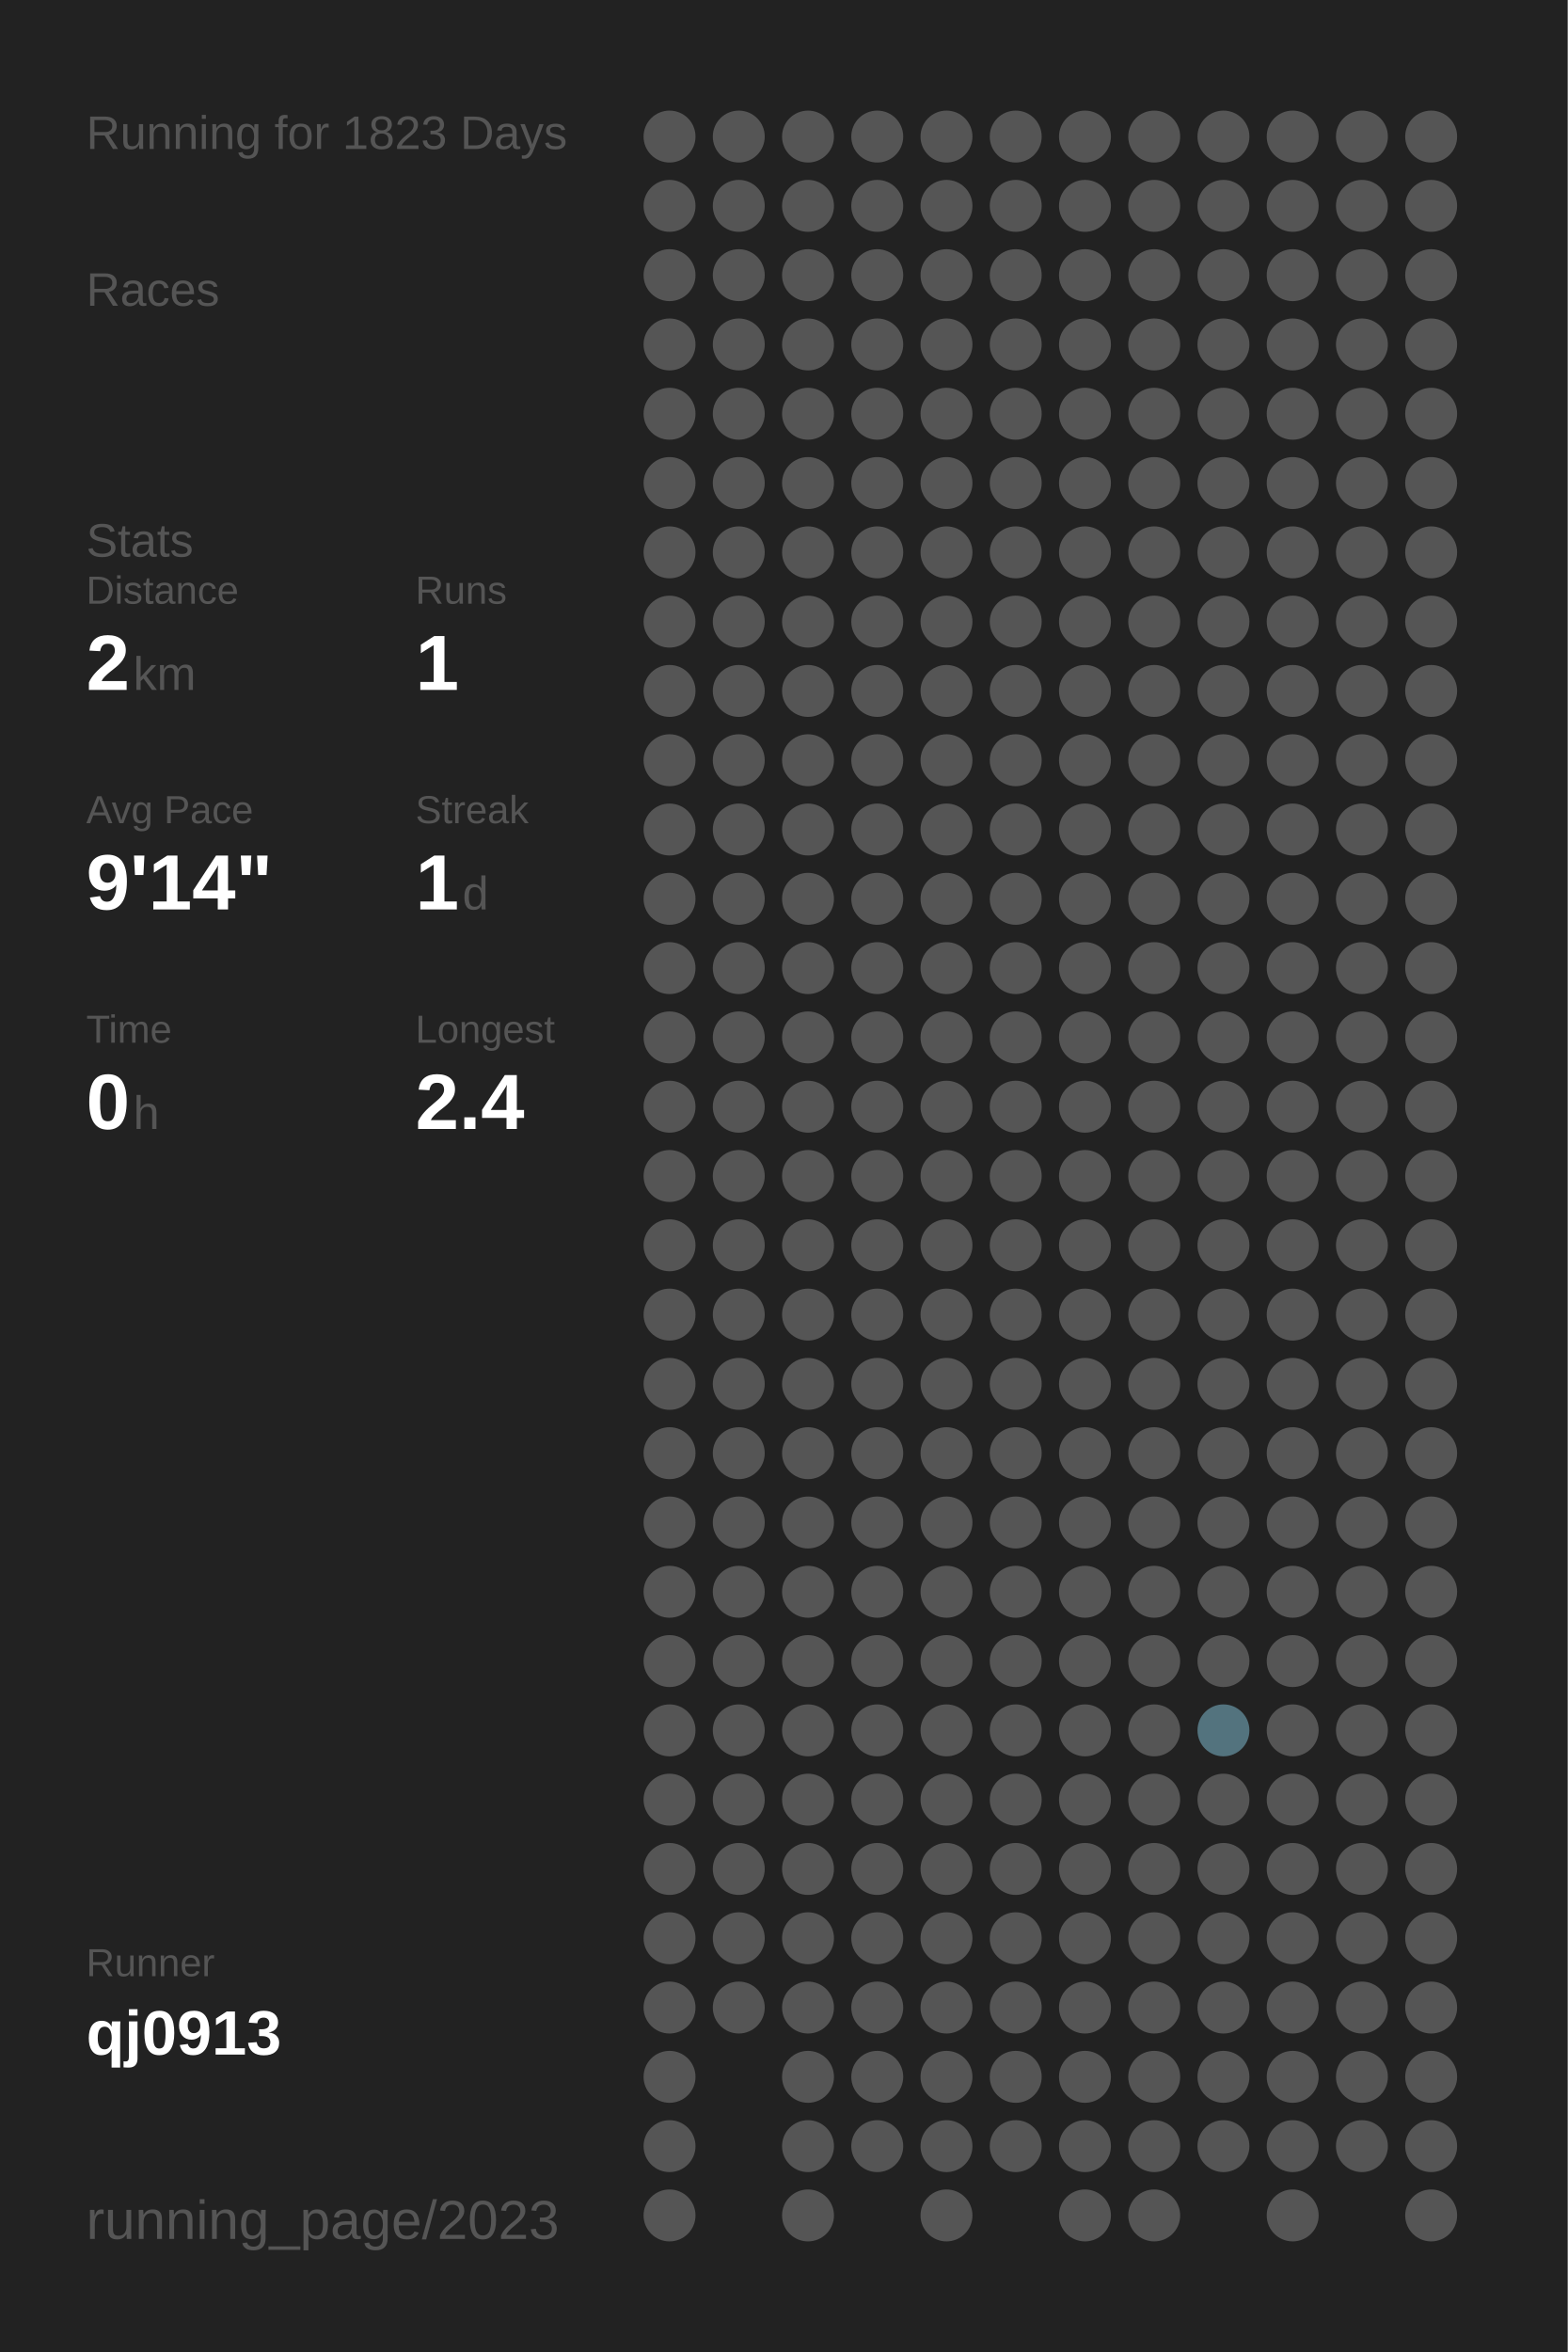
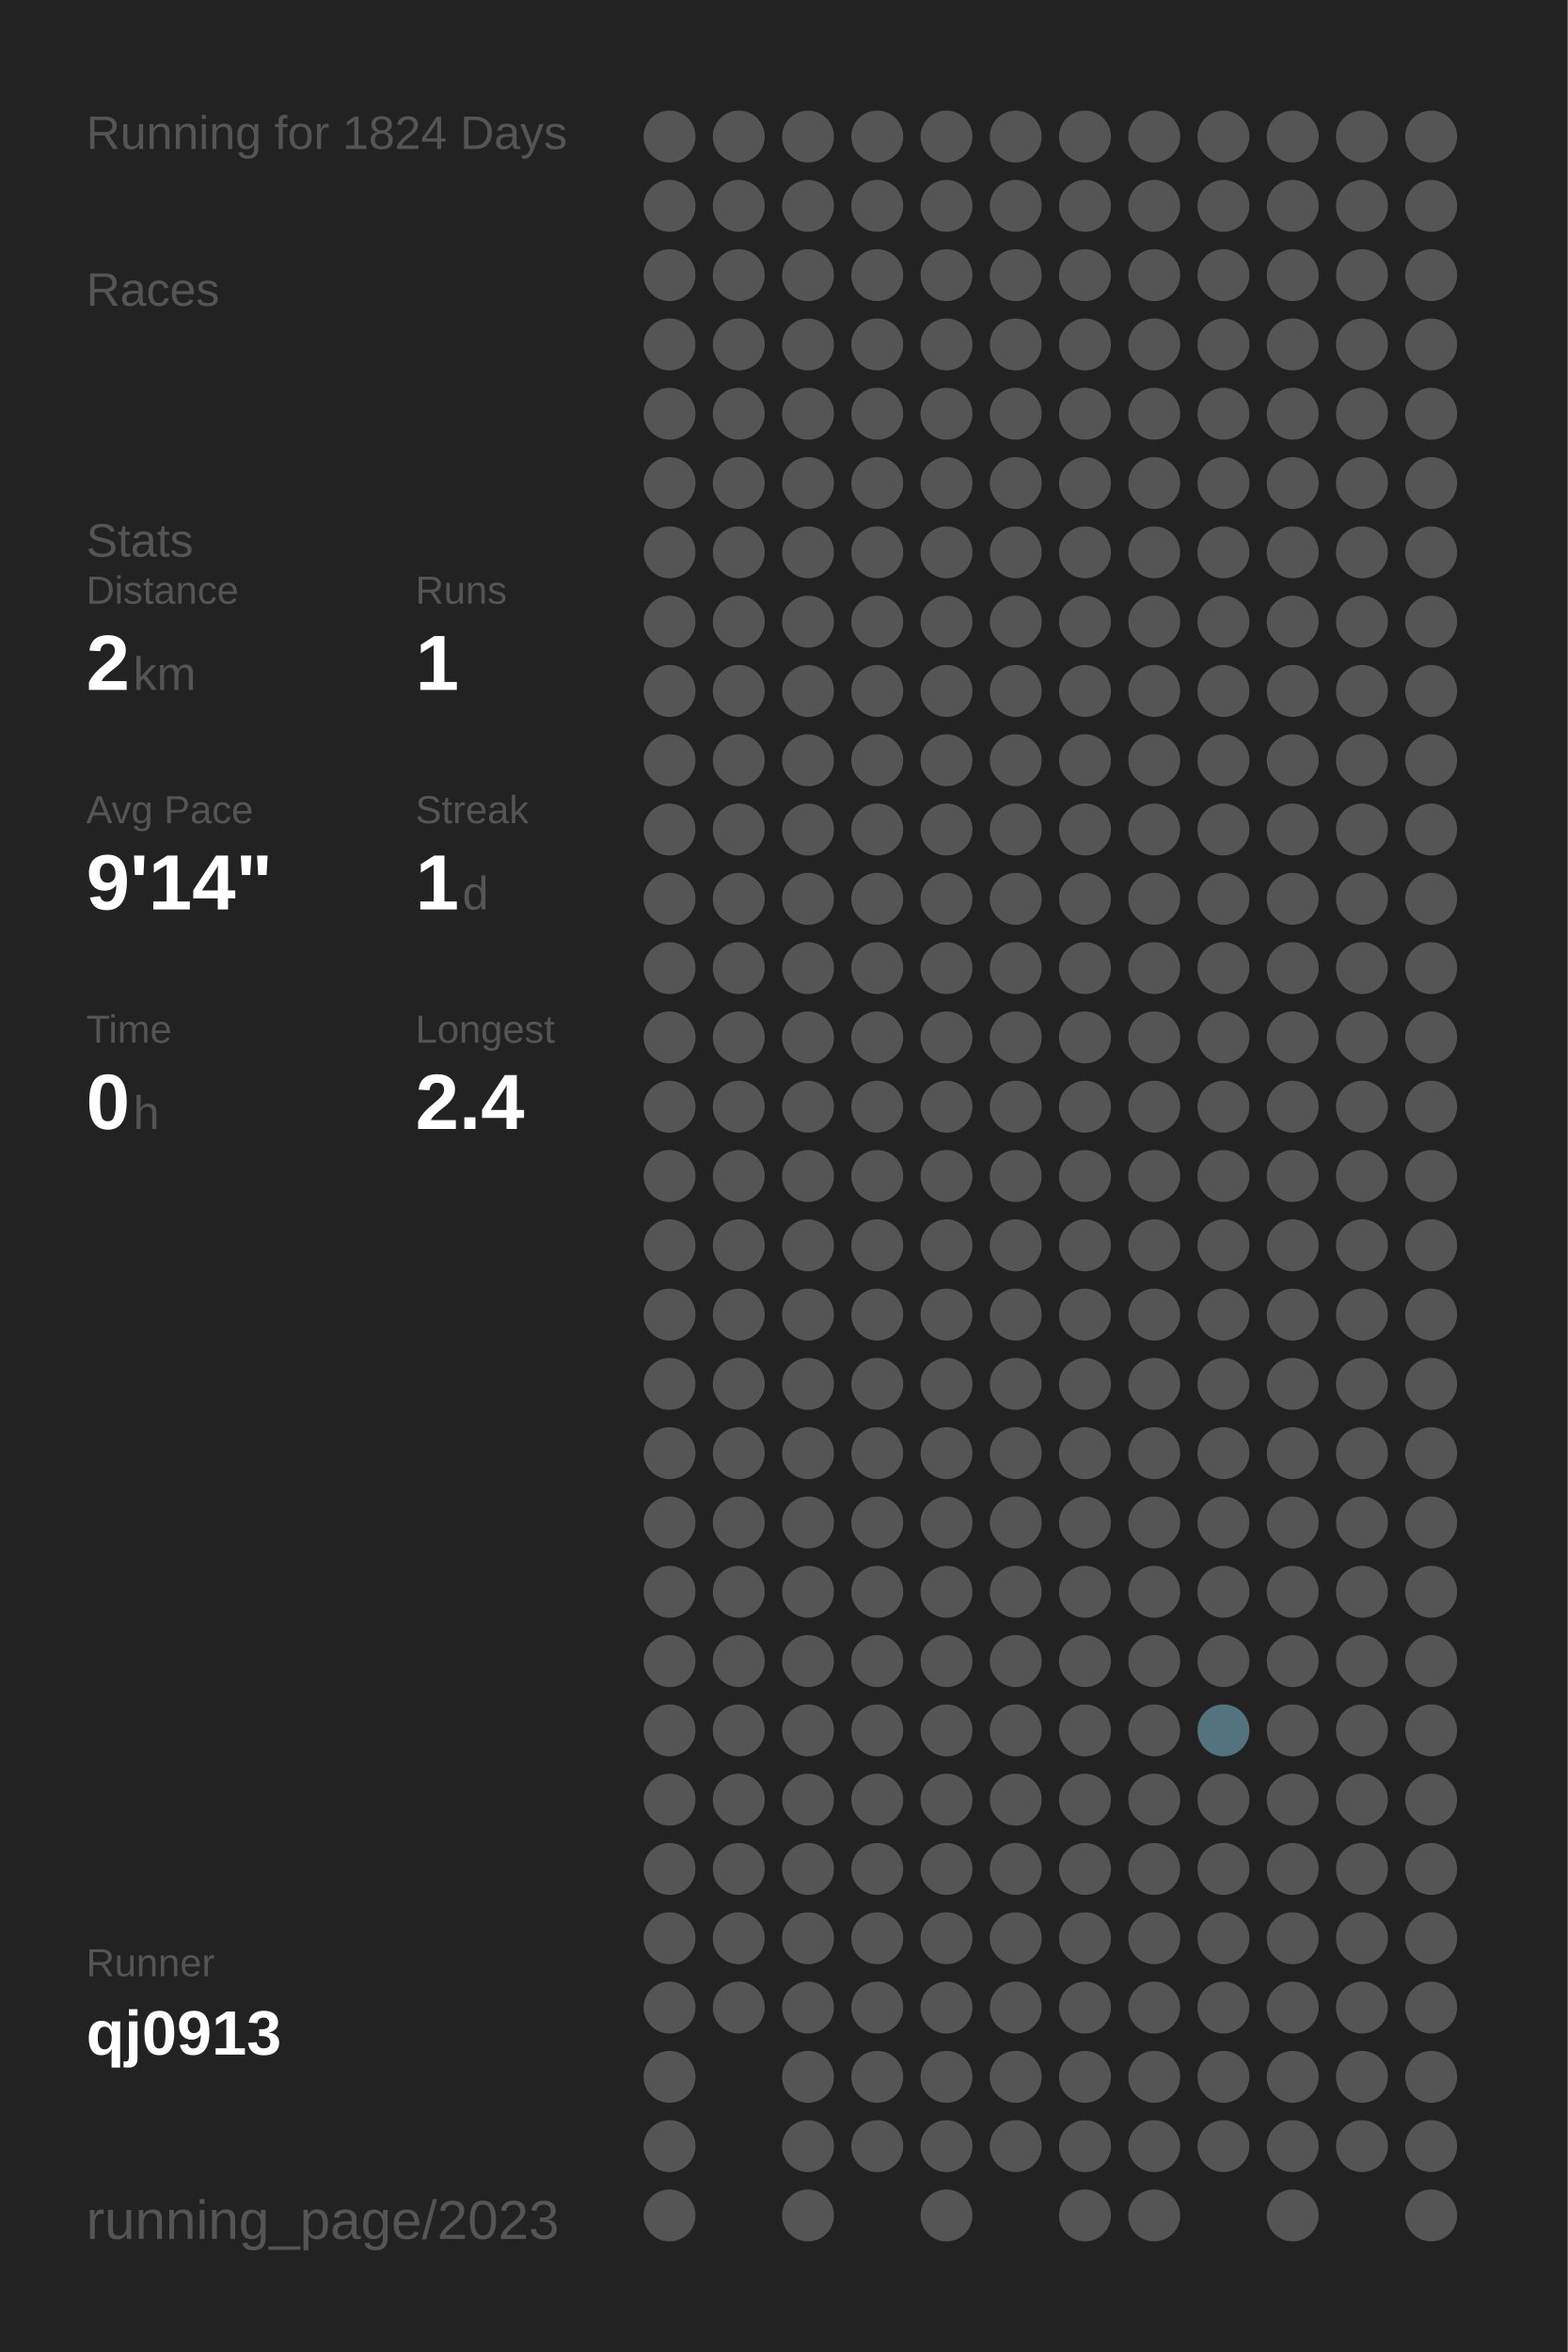
<svg xmlns="http://www.w3.org/2000/svg" baseProfile="full" height="300mm" version="1.1" viewBox="0,0,200,300" width="200mm">
  <defs />
  <rect fill="#222222" height="300" width="200" x="0" y="0" />
-   <text fill="#555555" style="font-size:6px; font-family:Arial;" x="11" y="19">Running for 1823 Days</text>
+   <text fill="#555555" style="font-size:6px; font-family:Arial;" x="11" y="19">Running for 1824 Days</text>
  <text fill="#555555" style="font-size:6px; font-family:Arial;" x="11" y="39">Races</text>
  <text fill="#555555" style="font-size:6px; font-family:Arial;" x="11" y="71">Stats</text>
  <text fill="#555555" style="font-size:5px; font-family:Arial;" x="11" y="77">Distance</text>
  <text fill="#FFFFFF" style="font-size:10px; font-family:Arial; font-weight:bold;" x="11" y="88">2</text>
  <text fill="#555555" style="font-size:6px; font-family:Arial;" x="17" y="88">km</text>
  <text fill="#555555" style="font-size:5px; font-family:Arial;" x="53" y="77">Runs</text>
  <text fill="#FFFFFF" style="font-size:10px; font-family:Arial; font-weight:bold;" x="53" y="88">1</text>
  <text fill="#555555" style="font-size:5px; font-family:Arial;" x="11" y="105">Avg Pace</text>
  <text fill="#FFFFFF" style="font-size:10px; font-family:Arial; font-weight:bold;" x="11" y="116">9'14"</text>
  <text fill="#555555" style="font-size:5px; font-family:Arial;" x="53" y="105">Streak</text>
  <text fill="#FFFFFF" style="font-size:10px; font-family:Arial; font-weight:bold;" x="53" y="116">1</text>
  <text fill="#555555" style="font-size:6px; font-family:Arial;" x="59" y="116">d</text>
  <text fill="#555555" style="font-size:5px; font-family:Arial;" x="11" y="133">Time</text>
  <text fill="#FFFFFF" style="font-size:10px; font-family:Arial; font-weight:bold;" x="11" y="144">0</text>
  <text fill="#555555" style="font-size:6px; font-family:Arial;" x="17" y="144">h</text>
  <text fill="#555555" style="font-size:5px; font-family:Arial;" x="53" y="133">Longest</text>
  <text fill="#FFFFFF" style="font-size:10px; font-family:Arial; font-weight:bold;" x="53" y="144">2.4</text>
  <text fill="#555555" style="font-size:5px; font-family:Arial;" x="11" y="252.065">Runner</text>
  <text fill="#FFFFFF" style="font-size:8px; font-family:Arial; font-weight:bold;" x="11" y="262.065">qj0913</text>
  <text fill="#555555" style="font-size:7px; font-family:Arial;" x="11" y="285.581">running_page/2023</text>
  <circle cx="85.417" cy="17.419" fill="#555555" r="3.312" />
  <circle cx="85.417" cy="26.258" fill="#555555" r="3.312" />
  <circle cx="85.417" cy="35.097" fill="#555555" r="3.312" />
  <circle cx="85.417" cy="43.935" fill="#555555" r="3.312" />
  <circle cx="85.417" cy="52.774" fill="#555555" r="3.312" />
  <circle cx="85.417" cy="61.613" fill="#555555" r="3.312" />
  <circle cx="85.417" cy="70.452" fill="#555555" r="3.312" />
  <circle cx="85.417" cy="79.29" fill="#555555" r="3.312" />
  <circle cx="85.417" cy="88.129" fill="#555555" r="3.312" />
  <circle cx="85.417" cy="96.968" fill="#555555" r="3.312" />
  <circle cx="85.417" cy="105.806" fill="#555555" r="3.312" />
  <circle cx="85.417" cy="114.645" fill="#555555" r="3.312" />
  <circle cx="85.417" cy="123.484" fill="#555555" r="3.312" />
  <circle cx="85.417" cy="132.323" fill="#555555" r="3.312" />
  <circle cx="85.417" cy="141.161" fill="#555555" r="3.312" />
  <circle cx="85.417" cy="150" fill="#555555" r="3.312" />
  <circle cx="85.417" cy="158.839" fill="#555555" r="3.312" />
  <circle cx="85.417" cy="167.677" fill="#555555" r="3.312" />
  <circle cx="85.417" cy="176.516" fill="#555555" r="3.312" />
  <circle cx="85.417" cy="185.355" fill="#555555" r="3.312" />
  <circle cx="85.417" cy="194.194" fill="#555555" r="3.312" />
  <circle cx="85.417" cy="203.032" fill="#555555" r="3.312" />
  <circle cx="85.417" cy="211.871" fill="#555555" r="3.312" />
  <circle cx="85.417" cy="220.71" fill="#555555" r="3.312" />
  <circle cx="85.417" cy="229.548" fill="#555555" r="3.312" />
  <circle cx="85.417" cy="238.387" fill="#555555" r="3.312" />
  <circle cx="85.417" cy="247.226" fill="#555555" r="3.312" />
  <circle cx="85.417" cy="256.065" fill="#555555" r="3.312" />
  <circle cx="85.417" cy="264.903" fill="#555555" r="3.312" />
  <circle cx="85.417" cy="273.742" fill="#555555" r="3.312" />
  <circle cx="85.417" cy="282.581" fill="#555555" r="3.312" />
  <circle cx="94.25" cy="17.419" fill="#555555" r="3.312" />
  <circle cx="94.25" cy="26.258" fill="#555555" r="3.312" />
  <circle cx="94.25" cy="35.097" fill="#555555" r="3.312" />
  <circle cx="94.25" cy="43.935" fill="#555555" r="3.312" />
  <circle cx="94.25" cy="52.774" fill="#555555" r="3.312" />
  <circle cx="94.25" cy="61.613" fill="#555555" r="3.312" />
  <circle cx="94.25" cy="70.452" fill="#555555" r="3.312" />
  <circle cx="94.25" cy="79.29" fill="#555555" r="3.312" />
  <circle cx="94.25" cy="88.129" fill="#555555" r="3.312" />
  <circle cx="94.25" cy="96.968" fill="#555555" r="3.312" />
  <circle cx="94.25" cy="105.806" fill="#555555" r="3.312" />
  <circle cx="94.25" cy="114.645" fill="#555555" r="3.312" />
  <circle cx="94.25" cy="123.484" fill="#555555" r="3.312" />
  <circle cx="94.25" cy="132.323" fill="#555555" r="3.312" />
  <circle cx="94.25" cy="141.161" fill="#555555" r="3.312" />
  <circle cx="94.25" cy="150" fill="#555555" r="3.312" />
  <circle cx="94.25" cy="158.839" fill="#555555" r="3.312" />
  <circle cx="94.25" cy="167.677" fill="#555555" r="3.312" />
  <circle cx="94.25" cy="176.516" fill="#555555" r="3.312" />
  <circle cx="94.25" cy="185.355" fill="#555555" r="3.312" />
  <circle cx="94.25" cy="194.194" fill="#555555" r="3.312" />
  <circle cx="94.25" cy="203.032" fill="#555555" r="3.312" />
  <circle cx="94.25" cy="211.871" fill="#555555" r="3.312" />
  <circle cx="94.25" cy="220.71" fill="#555555" r="3.312" />
  <circle cx="94.25" cy="229.548" fill="#555555" r="3.312" />
  <circle cx="94.25" cy="238.387" fill="#555555" r="3.312" />
  <circle cx="94.25" cy="247.226" fill="#555555" r="3.312" />
  <circle cx="94.25" cy="256.065" fill="#555555" r="3.312" />
  <circle cx="103.083" cy="17.419" fill="#555555" r="3.312" />
  <circle cx="103.083" cy="26.258" fill="#555555" r="3.312" />
  <circle cx="103.083" cy="35.097" fill="#555555" r="3.312" />
  <circle cx="103.083" cy="43.935" fill="#555555" r="3.312" />
  <circle cx="103.083" cy="52.774" fill="#555555" r="3.312" />
  <circle cx="103.083" cy="61.613" fill="#555555" r="3.312" />
  <circle cx="103.083" cy="70.452" fill="#555555" r="3.312" />
  <circle cx="103.083" cy="79.29" fill="#555555" r="3.312" />
  <circle cx="103.083" cy="88.129" fill="#555555" r="3.312" />
  <circle cx="103.083" cy="96.968" fill="#555555" r="3.312" />
  <circle cx="103.083" cy="105.806" fill="#555555" r="3.312" />
  <circle cx="103.083" cy="114.645" fill="#555555" r="3.312" />
  <circle cx="103.083" cy="123.484" fill="#555555" r="3.312" />
  <circle cx="103.083" cy="132.323" fill="#555555" r="3.312" />
  <circle cx="103.083" cy="141.161" fill="#555555" r="3.312" />
  <circle cx="103.083" cy="150" fill="#555555" r="3.312" />
  <circle cx="103.083" cy="158.839" fill="#555555" r="3.312" />
  <circle cx="103.083" cy="167.677" fill="#555555" r="3.312" />
  <circle cx="103.083" cy="176.516" fill="#555555" r="3.312" />
  <circle cx="103.083" cy="185.355" fill="#555555" r="3.312" />
  <circle cx="103.083" cy="194.194" fill="#555555" r="3.312" />
  <circle cx="103.083" cy="203.032" fill="#555555" r="3.312" />
  <circle cx="103.083" cy="211.871" fill="#555555" r="3.312" />
  <circle cx="103.083" cy="220.71" fill="#555555" r="3.312" />
  <circle cx="103.083" cy="229.548" fill="#555555" r="3.312" />
  <circle cx="103.083" cy="238.387" fill="#555555" r="3.312" />
  <circle cx="103.083" cy="247.226" fill="#555555" r="3.312" />
  <circle cx="103.083" cy="256.065" fill="#555555" r="3.312" />
  <circle cx="103.083" cy="264.903" fill="#555555" r="3.312" />
  <circle cx="103.083" cy="273.742" fill="#555555" r="3.312" />
  <circle cx="103.083" cy="282.581" fill="#555555" r="3.312" />
  <circle cx="111.917" cy="17.419" fill="#555555" r="3.312" />
  <circle cx="111.917" cy="26.258" fill="#555555" r="3.312" />
  <circle cx="111.917" cy="35.097" fill="#555555" r="3.312" />
  <circle cx="111.917" cy="43.935" fill="#555555" r="3.312" />
  <circle cx="111.917" cy="52.774" fill="#555555" r="3.312" />
  <circle cx="111.917" cy="61.613" fill="#555555" r="3.312" />
  <circle cx="111.917" cy="70.452" fill="#555555" r="3.312" />
  <circle cx="111.917" cy="79.29" fill="#555555" r="3.312" />
  <circle cx="111.917" cy="88.129" fill="#555555" r="3.312" />
  <circle cx="111.917" cy="96.968" fill="#555555" r="3.312" />
  <circle cx="111.917" cy="105.806" fill="#555555" r="3.312" />
  <circle cx="111.917" cy="114.645" fill="#555555" r="3.312" />
  <circle cx="111.917" cy="123.484" fill="#555555" r="3.312" />
  <circle cx="111.917" cy="132.323" fill="#555555" r="3.312" />
  <circle cx="111.917" cy="141.161" fill="#555555" r="3.312" />
  <circle cx="111.917" cy="150" fill="#555555" r="3.312" />
  <circle cx="111.917" cy="158.839" fill="#555555" r="3.312" />
  <circle cx="111.917" cy="167.677" fill="#555555" r="3.312" />
  <circle cx="111.917" cy="176.516" fill="#555555" r="3.312" />
  <circle cx="111.917" cy="185.355" fill="#555555" r="3.312" />
  <circle cx="111.917" cy="194.194" fill="#555555" r="3.312" />
  <circle cx="111.917" cy="203.032" fill="#555555" r="3.312" />
  <circle cx="111.917" cy="211.871" fill="#555555" r="3.312" />
  <circle cx="111.917" cy="220.71" fill="#555555" r="3.312" />
  <circle cx="111.917" cy="229.548" fill="#555555" r="3.312" />
  <circle cx="111.917" cy="238.387" fill="#555555" r="3.312" />
  <circle cx="111.917" cy="247.226" fill="#555555" r="3.312" />
  <circle cx="111.917" cy="256.065" fill="#555555" r="3.312" />
  <circle cx="111.917" cy="264.903" fill="#555555" r="3.312" />
  <circle cx="111.917" cy="273.742" fill="#555555" r="3.312" />
  <circle cx="120.75" cy="17.419" fill="#555555" r="3.312" />
  <circle cx="120.75" cy="26.258" fill="#555555" r="3.312" />
  <circle cx="120.75" cy="35.097" fill="#555555" r="3.312" />
  <circle cx="120.75" cy="43.935" fill="#555555" r="3.312" />
  <circle cx="120.75" cy="52.774" fill="#555555" r="3.312" />
  <circle cx="120.75" cy="61.613" fill="#555555" r="3.312" />
  <circle cx="120.75" cy="70.452" fill="#555555" r="3.312" />
  <circle cx="120.75" cy="79.29" fill="#555555" r="3.312" />
  <circle cx="120.75" cy="88.129" fill="#555555" r="3.312" />
  <circle cx="120.75" cy="96.968" fill="#555555" r="3.312" />
  <circle cx="120.75" cy="105.806" fill="#555555" r="3.312" />
  <circle cx="120.75" cy="114.645" fill="#555555" r="3.312" />
  <circle cx="120.75" cy="123.484" fill="#555555" r="3.312" />
  <circle cx="120.75" cy="132.323" fill="#555555" r="3.312" />
  <circle cx="120.75" cy="141.161" fill="#555555" r="3.312" />
  <circle cx="120.75" cy="150" fill="#555555" r="3.312" />
  <circle cx="120.75" cy="158.839" fill="#555555" r="3.312" />
  <circle cx="120.75" cy="167.677" fill="#555555" r="3.312" />
  <circle cx="120.75" cy="176.516" fill="#555555" r="3.312" />
  <circle cx="120.75" cy="185.355" fill="#555555" r="3.312" />
  <circle cx="120.75" cy="194.194" fill="#555555" r="3.312" />
  <circle cx="120.75" cy="203.032" fill="#555555" r="3.312" />
  <circle cx="120.75" cy="211.871" fill="#555555" r="3.312" />
  <circle cx="120.75" cy="220.71" fill="#555555" r="3.312" />
  <circle cx="120.75" cy="229.548" fill="#555555" r="3.312" />
  <circle cx="120.75" cy="238.387" fill="#555555" r="3.312" />
  <circle cx="120.75" cy="247.226" fill="#555555" r="3.312" />
  <circle cx="120.75" cy="256.065" fill="#555555" r="3.312" />
  <circle cx="120.75" cy="264.903" fill="#555555" r="3.312" />
  <circle cx="120.75" cy="273.742" fill="#555555" r="3.312" />
  <circle cx="120.75" cy="282.581" fill="#555555" r="3.312" />
  <circle cx="129.583" cy="17.419" fill="#555555" r="3.312" />
  <circle cx="129.583" cy="26.258" fill="#555555" r="3.312" />
  <circle cx="129.583" cy="35.097" fill="#555555" r="3.312" />
  <circle cx="129.583" cy="43.935" fill="#555555" r="3.312" />
  <circle cx="129.583" cy="52.774" fill="#555555" r="3.312" />
  <circle cx="129.583" cy="61.613" fill="#555555" r="3.312" />
  <circle cx="129.583" cy="70.452" fill="#555555" r="3.312" />
  <circle cx="129.583" cy="79.29" fill="#555555" r="3.312" />
  <circle cx="129.583" cy="88.129" fill="#555555" r="3.312" />
  <circle cx="129.583" cy="96.968" fill="#555555" r="3.312" />
  <circle cx="129.583" cy="105.806" fill="#555555" r="3.312" />
  <circle cx="129.583" cy="114.645" fill="#555555" r="3.312" />
  <circle cx="129.583" cy="123.484" fill="#555555" r="3.312" />
  <circle cx="129.583" cy="132.323" fill="#555555" r="3.312" />
  <circle cx="129.583" cy="141.161" fill="#555555" r="3.312" />
  <circle cx="129.583" cy="150" fill="#555555" r="3.312" />
  <circle cx="129.583" cy="158.839" fill="#555555" r="3.312" />
  <circle cx="129.583" cy="167.677" fill="#555555" r="3.312" />
  <circle cx="129.583" cy="176.516" fill="#555555" r="3.312" />
  <circle cx="129.583" cy="185.355" fill="#555555" r="3.312" />
  <circle cx="129.583" cy="194.194" fill="#555555" r="3.312" />
  <circle cx="129.583" cy="203.032" fill="#555555" r="3.312" />
  <circle cx="129.583" cy="211.871" fill="#555555" r="3.312" />
  <circle cx="129.583" cy="220.71" fill="#555555" r="3.312" />
  <circle cx="129.583" cy="229.548" fill="#555555" r="3.312" />
  <circle cx="129.583" cy="238.387" fill="#555555" r="3.312" />
  <circle cx="129.583" cy="247.226" fill="#555555" r="3.312" />
  <circle cx="129.583" cy="256.065" fill="#555555" r="3.312" />
  <circle cx="129.583" cy="264.903" fill="#555555" r="3.312" />
  <circle cx="129.583" cy="273.742" fill="#555555" r="3.312" />
  <circle cx="138.417" cy="17.419" fill="#555555" r="3.312" />
  <circle cx="138.417" cy="26.258" fill="#555555" r="3.312" />
  <circle cx="138.417" cy="35.097" fill="#555555" r="3.312" />
  <circle cx="138.417" cy="43.935" fill="#555555" r="3.312" />
  <circle cx="138.417" cy="52.774" fill="#555555" r="3.312" />
  <circle cx="138.417" cy="61.613" fill="#555555" r="3.312" />
  <circle cx="138.417" cy="70.452" fill="#555555" r="3.312" />
  <circle cx="138.417" cy="79.29" fill="#555555" r="3.312" />
  <circle cx="138.417" cy="88.129" fill="#555555" r="3.312" />
  <circle cx="138.417" cy="96.968" fill="#555555" r="3.312" />
  <circle cx="138.417" cy="105.806" fill="#555555" r="3.312" />
  <circle cx="138.417" cy="114.645" fill="#555555" r="3.312" />
  <circle cx="138.417" cy="123.484" fill="#555555" r="3.312" />
  <circle cx="138.417" cy="132.323" fill="#555555" r="3.312" />
  <circle cx="138.417" cy="141.161" fill="#555555" r="3.312" />
  <circle cx="138.417" cy="150" fill="#555555" r="3.312" />
  <circle cx="138.417" cy="158.839" fill="#555555" r="3.312" />
  <circle cx="138.417" cy="167.677" fill="#555555" r="3.312" />
  <circle cx="138.417" cy="176.516" fill="#555555" r="3.312" />
  <circle cx="138.417" cy="185.355" fill="#555555" r="3.312" />
  <circle cx="138.417" cy="194.194" fill="#555555" r="3.312" />
  <circle cx="138.417" cy="203.032" fill="#555555" r="3.312" />
  <circle cx="138.417" cy="211.871" fill="#555555" r="3.312" />
  <circle cx="138.417" cy="220.71" fill="#555555" r="3.312" />
  <circle cx="138.417" cy="229.548" fill="#555555" r="3.312" />
  <circle cx="138.417" cy="238.387" fill="#555555" r="3.312" />
  <circle cx="138.417" cy="247.226" fill="#555555" r="3.312" />
  <circle cx="138.417" cy="256.065" fill="#555555" r="3.312" />
  <circle cx="138.417" cy="264.903" fill="#555555" r="3.312" />
  <circle cx="138.417" cy="273.742" fill="#555555" r="3.312" />
  <circle cx="138.417" cy="282.581" fill="#555555" r="3.312" />
  <circle cx="147.25" cy="17.419" fill="#555555" r="3.312" />
  <circle cx="147.25" cy="26.258" fill="#555555" r="3.312" />
  <circle cx="147.25" cy="35.097" fill="#555555" r="3.312" />
  <circle cx="147.25" cy="43.935" fill="#555555" r="3.312" />
  <circle cx="147.25" cy="52.774" fill="#555555" r="3.312" />
  <circle cx="147.25" cy="61.613" fill="#555555" r="3.312" />
  <circle cx="147.25" cy="70.452" fill="#555555" r="3.312" />
  <circle cx="147.25" cy="79.29" fill="#555555" r="3.312" />
  <circle cx="147.25" cy="88.129" fill="#555555" r="3.312" />
  <circle cx="147.25" cy="96.968" fill="#555555" r="3.312" />
  <circle cx="147.25" cy="105.806" fill="#555555" r="3.312" />
  <circle cx="147.25" cy="114.645" fill="#555555" r="3.312" />
  <circle cx="147.25" cy="123.484" fill="#555555" r="3.312" />
  <circle cx="147.25" cy="132.323" fill="#555555" r="3.312" />
  <circle cx="147.25" cy="141.161" fill="#555555" r="3.312" />
  <circle cx="147.25" cy="150" fill="#555555" r="3.312" />
  <circle cx="147.25" cy="158.839" fill="#555555" r="3.312" />
  <circle cx="147.25" cy="167.677" fill="#555555" r="3.312" />
  <circle cx="147.25" cy="176.516" fill="#555555" r="3.312" />
  <circle cx="147.25" cy="185.355" fill="#555555" r="3.312" />
  <circle cx="147.25" cy="194.194" fill="#555555" r="3.312" />
  <circle cx="147.25" cy="203.032" fill="#555555" r="3.312" />
  <circle cx="147.25" cy="211.871" fill="#555555" r="3.312" />
  <circle cx="147.25" cy="220.71" fill="#555555" r="3.312" />
  <circle cx="147.25" cy="229.548" fill="#555555" r="3.312" />
  <circle cx="147.25" cy="238.387" fill="#555555" r="3.312" />
  <circle cx="147.25" cy="247.226" fill="#555555" r="3.312" />
  <circle cx="147.25" cy="256.065" fill="#555555" r="3.312" />
  <circle cx="147.25" cy="264.903" fill="#555555" r="3.312" />
  <circle cx="147.25" cy="273.742" fill="#555555" r="3.312" />
  <circle cx="147.25" cy="282.581" fill="#555555" r="3.312" />
  <circle cx="156.083" cy="17.419" fill="#555555" r="3.312" />
  <circle cx="156.083" cy="26.258" fill="#555555" r="3.312" />
  <circle cx="156.083" cy="35.097" fill="#555555" r="3.312" />
  <circle cx="156.083" cy="43.935" fill="#555555" r="3.312" />
  <circle cx="156.083" cy="52.774" fill="#555555" r="3.312" />
  <circle cx="156.083" cy="61.613" fill="#555555" r="3.312" />
  <circle cx="156.083" cy="70.452" fill="#555555" r="3.312" />
  <circle cx="156.083" cy="79.29" fill="#555555" r="3.312" />
  <circle cx="156.083" cy="88.129" fill="#555555" r="3.312" />
  <circle cx="156.083" cy="96.968" fill="#555555" r="3.312" />
  <circle cx="156.083" cy="105.806" fill="#555555" r="3.312" />
  <circle cx="156.083" cy="114.645" fill="#555555" r="3.312" />
  <circle cx="156.083" cy="123.484" fill="#555555" r="3.312" />
  <circle cx="156.083" cy="132.323" fill="#555555" r="3.312" />
  <circle cx="156.083" cy="141.161" fill="#555555" r="3.312" />
  <circle cx="156.083" cy="150" fill="#555555" r="3.312" />
  <circle cx="156.083" cy="158.839" fill="#555555" r="3.312" />
  <circle cx="156.083" cy="167.677" fill="#555555" r="3.312" />
  <circle cx="156.083" cy="176.516" fill="#555555" r="3.312" />
  <circle cx="156.083" cy="185.355" fill="#555555" r="3.312" />
  <circle cx="156.083" cy="194.194" fill="#555555" r="3.312" />
  <circle cx="156.083" cy="203.032" fill="#555555" r="3.312" />
  <circle cx="156.083" cy="211.871" fill="#555555" r="3.312" />
  <circle cx="156.083" cy="220.71" fill="#53737e" r="3.312" />
  <circle cx="156.083" cy="229.548" fill="#555555" r="3.312" />
  <circle cx="156.083" cy="238.387" fill="#555555" r="3.312" />
  <circle cx="156.083" cy="247.226" fill="#555555" r="3.312" />
  <circle cx="156.083" cy="256.065" fill="#555555" r="3.312" />
  <circle cx="156.083" cy="264.903" fill="#555555" r="3.312" />
  <circle cx="156.083" cy="273.742" fill="#555555" r="3.312" />
  <circle cx="164.917" cy="17.419" fill="#555555" r="3.312" />
  <circle cx="164.917" cy="26.258" fill="#555555" r="3.312" />
  <circle cx="164.917" cy="35.097" fill="#555555" r="3.312" />
  <circle cx="164.917" cy="43.935" fill="#555555" r="3.312" />
  <circle cx="164.917" cy="52.774" fill="#555555" r="3.312" />
  <circle cx="164.917" cy="61.613" fill="#555555" r="3.312" />
  <circle cx="164.917" cy="70.452" fill="#555555" r="3.312" />
  <circle cx="164.917" cy="79.29" fill="#555555" r="3.312" />
  <circle cx="164.917" cy="88.129" fill="#555555" r="3.312" />
  <circle cx="164.917" cy="96.968" fill="#555555" r="3.312" />
  <circle cx="164.917" cy="105.806" fill="#555555" r="3.312" />
  <circle cx="164.917" cy="114.645" fill="#555555" r="3.312" />
  <circle cx="164.917" cy="123.484" fill="#555555" r="3.312" />
  <circle cx="164.917" cy="132.323" fill="#555555" r="3.312" />
  <circle cx="164.917" cy="141.161" fill="#555555" r="3.312" />
  <circle cx="164.917" cy="150" fill="#555555" r="3.312" />
  <circle cx="164.917" cy="158.839" fill="#555555" r="3.312" />
  <circle cx="164.917" cy="167.677" fill="#555555" r="3.312" />
  <circle cx="164.917" cy="176.516" fill="#555555" r="3.312" />
  <circle cx="164.917" cy="185.355" fill="#555555" r="3.312" />
  <circle cx="164.917" cy="194.194" fill="#555555" r="3.312" />
  <circle cx="164.917" cy="203.032" fill="#555555" r="3.312" />
  <circle cx="164.917" cy="211.871" fill="#555555" r="3.312" />
  <circle cx="164.917" cy="220.71" fill="#555555" r="3.312" />
  <circle cx="164.917" cy="229.548" fill="#555555" r="3.312" />
  <circle cx="164.917" cy="238.387" fill="#555555" r="3.312" />
  <circle cx="164.917" cy="247.226" fill="#555555" r="3.312" />
  <circle cx="164.917" cy="256.065" fill="#555555" r="3.312" />
  <circle cx="164.917" cy="264.903" fill="#555555" r="3.312" />
  <circle cx="164.917" cy="273.742" fill="#555555" r="3.312" />
  <circle cx="164.917" cy="282.581" fill="#555555" r="3.312" />
  <circle cx="173.75" cy="17.419" fill="#555555" r="3.312" />
  <circle cx="173.75" cy="26.258" fill="#555555" r="3.312" />
  <circle cx="173.75" cy="35.097" fill="#555555" r="3.312" />
  <circle cx="173.75" cy="43.935" fill="#555555" r="3.312" />
  <circle cx="173.75" cy="52.774" fill="#555555" r="3.312" />
  <circle cx="173.75" cy="61.613" fill="#555555" r="3.312" />
  <circle cx="173.75" cy="70.452" fill="#555555" r="3.312" />
  <circle cx="173.75" cy="79.29" fill="#555555" r="3.312" />
  <circle cx="173.75" cy="88.129" fill="#555555" r="3.312" />
  <circle cx="173.75" cy="96.968" fill="#555555" r="3.312" />
  <circle cx="173.75" cy="105.806" fill="#555555" r="3.312" />
  <circle cx="173.75" cy="114.645" fill="#555555" r="3.312" />
  <circle cx="173.75" cy="123.484" fill="#555555" r="3.312" />
  <circle cx="173.75" cy="132.323" fill="#555555" r="3.312" />
  <circle cx="173.75" cy="141.161" fill="#555555" r="3.312" />
  <circle cx="173.75" cy="150" fill="#555555" r="3.312" />
  <circle cx="173.75" cy="158.839" fill="#555555" r="3.312" />
  <circle cx="173.75" cy="167.677" fill="#555555" r="3.312" />
  <circle cx="173.75" cy="176.516" fill="#555555" r="3.312" />
  <circle cx="173.75" cy="185.355" fill="#555555" r="3.312" />
  <circle cx="173.75" cy="194.194" fill="#555555" r="3.312" />
  <circle cx="173.75" cy="203.032" fill="#555555" r="3.312" />
  <circle cx="173.75" cy="211.871" fill="#555555" r="3.312" />
  <circle cx="173.75" cy="220.71" fill="#555555" r="3.312" />
  <circle cx="173.75" cy="229.548" fill="#555555" r="3.312" />
  <circle cx="173.75" cy="238.387" fill="#555555" r="3.312" />
  <circle cx="173.75" cy="247.226" fill="#555555" r="3.312" />
  <circle cx="173.75" cy="256.065" fill="#555555" r="3.312" />
  <circle cx="173.75" cy="264.903" fill="#555555" r="3.312" />
  <circle cx="173.75" cy="273.742" fill="#555555" r="3.312" />
  <circle cx="182.583" cy="17.419" fill="#555555" r="3.312" />
  <circle cx="182.583" cy="26.258" fill="#555555" r="3.312" />
  <circle cx="182.583" cy="35.097" fill="#555555" r="3.312" />
  <circle cx="182.583" cy="43.935" fill="#555555" r="3.312" />
  <circle cx="182.583" cy="52.774" fill="#555555" r="3.312" />
  <circle cx="182.583" cy="61.613" fill="#555555" r="3.312" />
  <circle cx="182.583" cy="70.452" fill="#555555" r="3.312" />
  <circle cx="182.583" cy="79.29" fill="#555555" r="3.312" />
  <circle cx="182.583" cy="88.129" fill="#555555" r="3.312" />
  <circle cx="182.583" cy="96.968" fill="#555555" r="3.312" />
  <circle cx="182.583" cy="105.806" fill="#555555" r="3.312" />
  <circle cx="182.583" cy="114.645" fill="#555555" r="3.312" />
  <circle cx="182.583" cy="123.484" fill="#555555" r="3.312" />
  <circle cx="182.583" cy="132.323" fill="#555555" r="3.312" />
  <circle cx="182.583" cy="141.161" fill="#555555" r="3.312" />
  <circle cx="182.583" cy="150" fill="#555555" r="3.312" />
  <circle cx="182.583" cy="158.839" fill="#555555" r="3.312" />
  <circle cx="182.583" cy="167.677" fill="#555555" r="3.312" />
  <circle cx="182.583" cy="176.516" fill="#555555" r="3.312" />
  <circle cx="182.583" cy="185.355" fill="#555555" r="3.312" />
  <circle cx="182.583" cy="194.194" fill="#555555" r="3.312" />
  <circle cx="182.583" cy="203.032" fill="#555555" r="3.312" />
  <circle cx="182.583" cy="211.871" fill="#555555" r="3.312" />
  <circle cx="182.583" cy="220.71" fill="#555555" r="3.312" />
  <circle cx="182.583" cy="229.548" fill="#555555" r="3.312" />
  <circle cx="182.583" cy="238.387" fill="#555555" r="3.312" />
  <circle cx="182.583" cy="247.226" fill="#555555" r="3.312" />
  <circle cx="182.583" cy="256.065" fill="#555555" r="3.312" />
  <circle cx="182.583" cy="264.903" fill="#555555" r="3.312" />
  <circle cx="182.583" cy="273.742" fill="#555555" r="3.312" />
  <circle cx="182.583" cy="282.581" fill="#555555" r="3.312" />
</svg>
